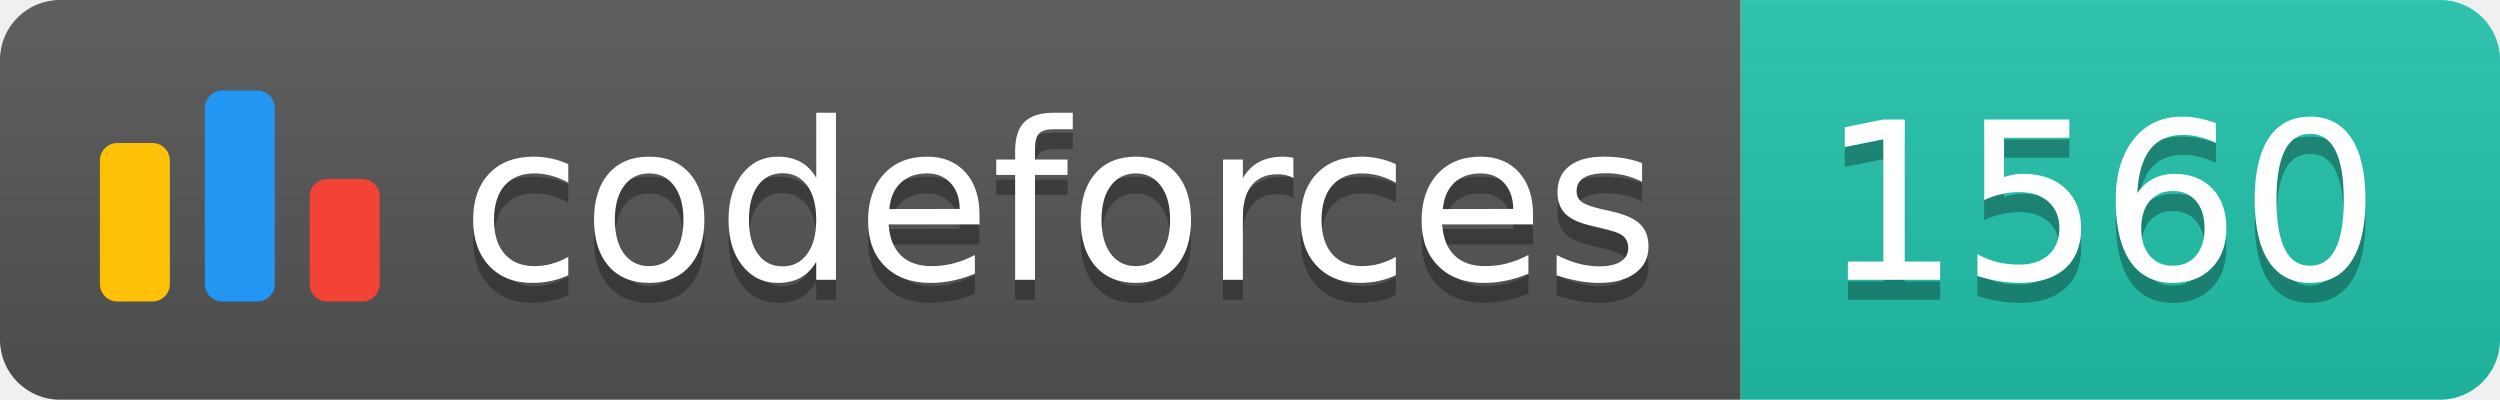
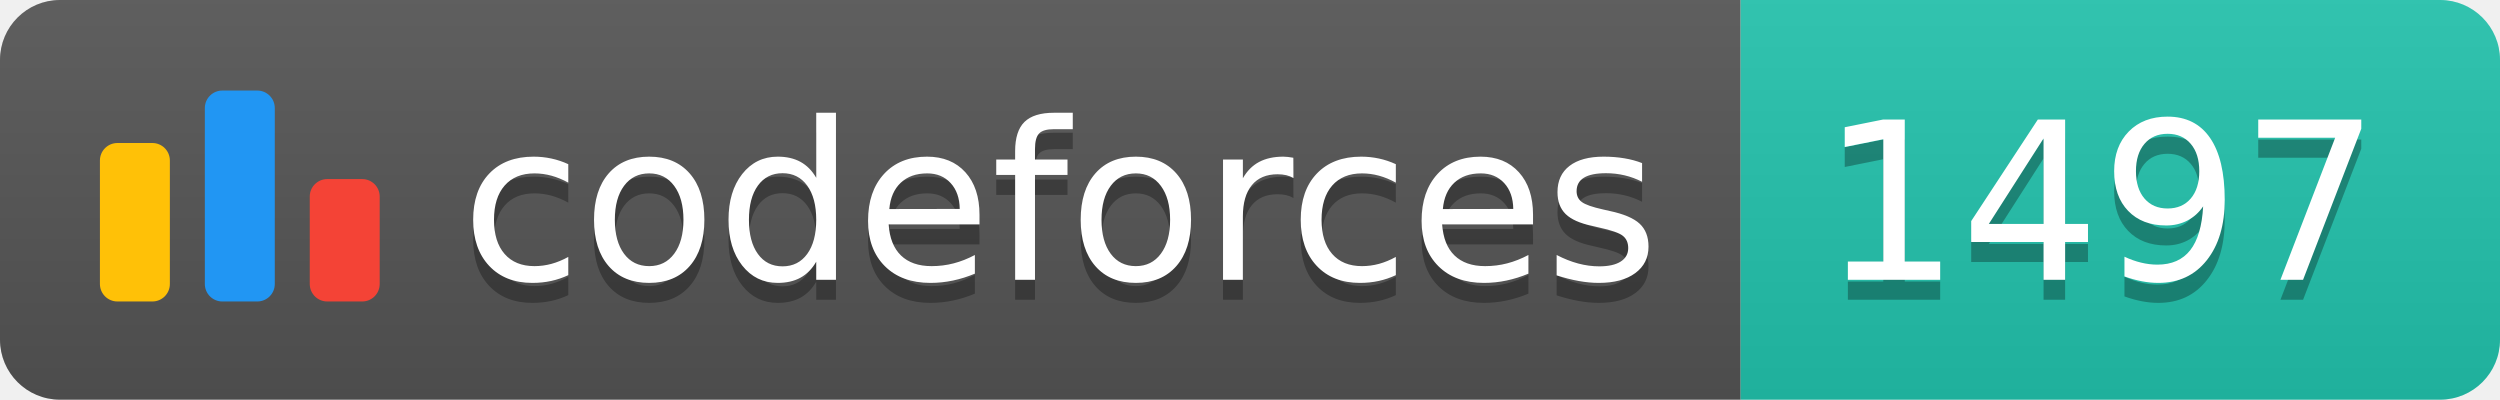
<svg xmlns="http://www.w3.org/2000/svg" width="125.1" height="20">
  <linearGradient id="smooth" x2="0" y2="100%">
    <stop offset="0" stop-color="#bbb" stop-opacity=".1" />
    <stop offset="1" stop-opacity=".1" />
  </linearGradient>
  <clipPath id="round">
    <rect width="125.1" height="20" rx="3" fill="#fff" />
  </clipPath>
  <g clip-path="url(#round)">
    <rect width="87.1" height="20" fill="#555" />
    <rect x="87.1" width="38.0" height="20" fill="#22C4AE" />
    <rect width="125.1" height="20" fill="url(#smooth)" />
  </g>
  <g fill="#fff" text-anchor="middle" font-family="DejaVu Sans,Verdana,Geneva,sans-serif" font-size="110">
    <svg x="5" y="3" class="logo" width="14" height="14" viewBox="0 0 32 25" fill="none">
      <rect y="6" width="8" height="18.125" rx="2" fill="#FFC107" />
      <rect x="24" y="10.125" width="8" height="14" rx="2" fill="#F44336" />
      <rect x="12" width="8" height="24.125" rx="2" fill="#2196F3" />
    </svg>
    <text x="530.5" y="150" fill="#010101" fill-opacity=".3" transform="scale(0.1)" textLength="601.0" lengthAdjust="spacing">codeforces
        </text>
    <text x="530.5" y="140" transform="scale(0.1)" textLength="601.0" lengthAdjust="spacing">codeforces</text>
-     <text x="1051.0" y="150" fill="#010101" fill-opacity=".3" transform="scale(0.1)" textLength="280.0" lengthAdjust="spacing">1560
+     <text x="1051.0" y="150" fill="#010101" fill-opacity=".3" transform="scale(0.1)" textLength="280.0" lengthAdjust="spacing">1497
        </text>
-     <text x="1051.0" y="140" transform="scale(0.1)" textLength="280.0" lengthAdjust="spacing">1560</text>
+     <text x="1051.0" y="140" transform="scale(0.1)" textLength="280.0" lengthAdjust="spacing">1497</text>
  </g>
</svg>
